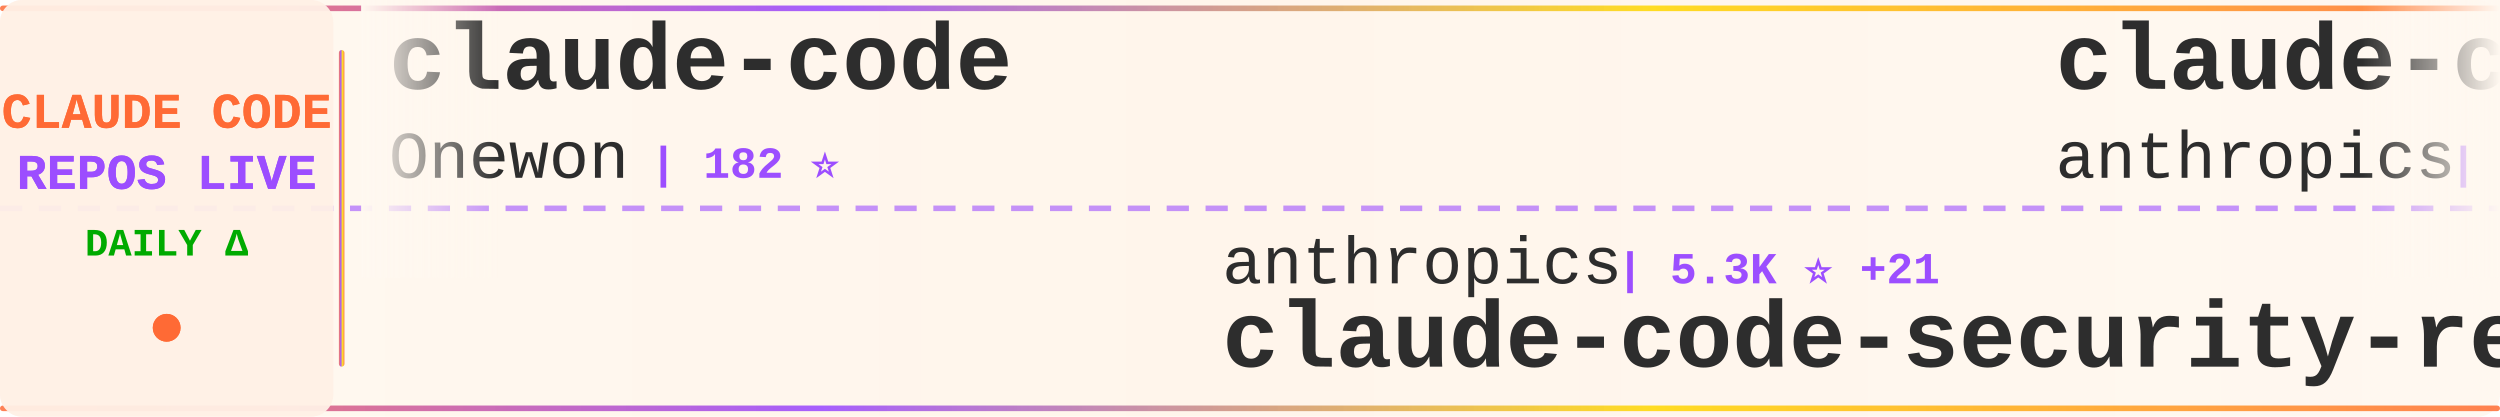
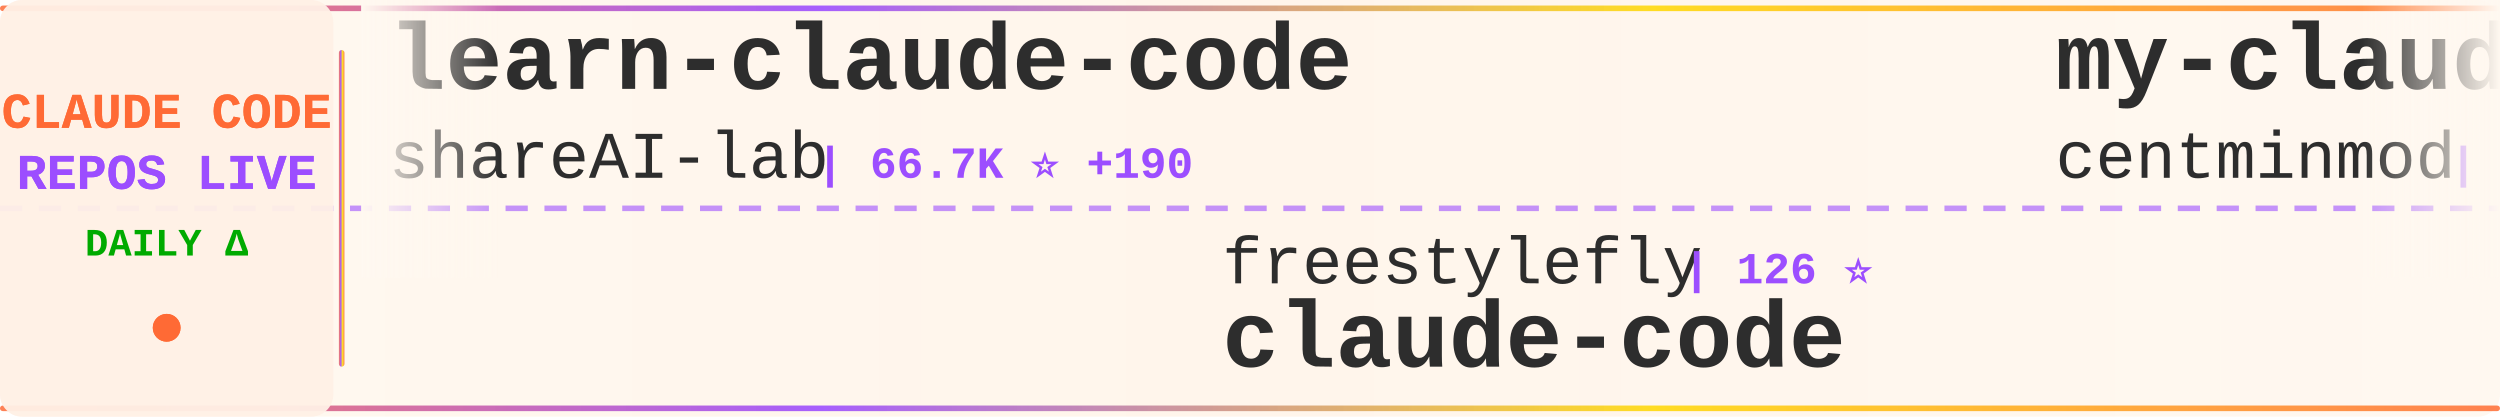
<svg xmlns="http://www.w3.org/2000/svg" width="900" height="150">
  <defs>
    <linearGradient id="tickerBg" x1="0%" y1="0%" x2="100%" y2="0%">
      <stop offset="0%" style="stop-color:#fff8f0;stop-opacity:0.98" />
      <stop offset="50%" style="stop-color:#fff5eb;stop-opacity:1" />
      <stop offset="100%" style="stop-color:#fff8f0;stop-opacity:0.98" />
    </linearGradient>
    <linearGradient id="borderGrad" x1="0%" y1="0%" x2="100%" y2="0%">
      <stop offset="0%" style="stop-color:#FF6B35;stop-opacity:0.85">
        <animate attributeName="stop-opacity" values="0.85;1;0.85" dur="2s" repeatCount="indefinite" />
      </stop>
      <stop offset="33%" style="stop-color:#9C4EFF;stop-opacity:0.9">
        <animate attributeName="stop-opacity" values="0.9;1;0.9" dur="2.2s" repeatCount="indefinite" />
      </stop>
      <stop offset="66%" style="stop-color:#FFD700;stop-opacity:0.85">
        <animate attributeName="stop-opacity" values="0.85;1;0.85" dur="1.8s" repeatCount="indefinite" />
      </stop>
      <stop offset="100%" style="stop-color:#FF6B35;stop-opacity:0.85">
        <animate attributeName="stop-opacity" values="0.85;1;0.85" dur="2s" repeatCount="indefinite" />
      </stop>
    </linearGradient>
    <filter id="textGlow">
      <feGaussianBlur stdDeviation="0.15" result="coloredBlur" />
      <feMerge>
        <feMergeNode in="coloredBlur" />
        <feMergeNode in="SourceGraphic" />
      </feMerge>
    </filter>
    <filter id="metricGlow">
      <feGaussianBlur stdDeviation="0.2" result="coloredBlur" />
      <feMerge>
        <feMergeNode in="coloredBlur" />
        <feMergeNode in="SourceGraphic" />
      </feMerge>
    </filter>
    <linearGradient id="leftFade" x1="0%" y1="0%" x2="100%" y2="0%">
      <stop offset="0%" style="stop-color:#fff8f0;stop-opacity:1" />
      <stop offset="100%" style="stop-color:#fff8f0;stop-opacity:0" />
    </linearGradient>
    <linearGradient id="rightFade" x1="0%" y1="0%" x2="100%" y2="0%">
      <stop offset="0%" style="stop-color:#fff8f0;stop-opacity:0" />
      <stop offset="100%" style="stop-color:#fff8f0;stop-opacity:1" />
    </linearGradient>
  </defs>
  <rect width="900" height="150" fill="url(#tickerBg)" rx="8" />
  <rect x="0" y="2" width="900" height="2" fill="url(#borderGrad)" rx="1" />
  <rect x="0" y="146" width="900" height="2" fill="url(#borderGrad)" rx="1" />
  <line x1="0" y1="75" x2="900" y2="75" stroke="#9C4EFF" stroke-width="2" stroke-dasharray="8 6" opacity="0.6" />
  <rect x="0" y="0" width="120" height="150" fill="#fff0e6" opacity="0.95" rx="8" />
  <text x="60" y="46" font-family="'Courier New', monospace" font-size="18" font-weight="bold" fill="#FF6B35" text-anchor="middle" filter="url(#textGlow)">
    CLAUDE CODE
  </text>
  <text x="60" y="68" font-family="'Courier New', monospace" font-size="18" font-weight="bold" fill="#9C4EFF" text-anchor="middle" filter="url(#textGlow)">
    REPOS LIVE
  </text>
  <text x="60" y="92" font-family="'Courier New', monospace" font-size="14" font-weight="bold" fill="#00aa00" text-anchor="middle">
    DAILY Δ
  </text>
  <circle cx="60" cy="118" r="5" fill="#FF6B35" filter="url(#metricGlow)">
    <animate attributeName="r" values="4;6;4" dur="1.5s" repeatCount="indefinite" />
    <animate attributeName="opacity" values="0.6;1;0.6" dur="1.5s" repeatCount="indefinite" />
  </circle>
  <rect x="122" y="18" width="2" height="114" fill="url(#borderGrad)" rx="1" />
  <clipPath id="tickerClip">
    <rect x="130" y="0" width="770" height="150" />
  </clipPath>
  <g clip-path="url(#tickerClip)">
    <g id="tickerItems">
      <animateTransform attributeName="transform" attributeType="XML" type="translate" from="0 0" to="-3000 0" dur="54s" repeatCount="indefinite" />
      <g transform="translate(0, 0)">
-         <text x="140" y="32" font-family="'Courier New', monospace" font-size="34" font-weight="bold" fill="#2d2d2d">claude-code</text>
-         <text x="140" y="64" font-family="'Courier New', monospace" font-size="24" font-weight="normal" fill="#2d2d2d" opacity="1.0">Onewon</text>
-         <text x="234" y="64" font-family="'Courier New', monospace" font-size="16" font-weight="bold" fill="#9C4EFF"> | 182 ⭐</text>
+         <text x="140" y="32" font-family="'Courier New', monospace" font-size="34" font-weight="bold" fill="#2d2d2d">learn-claude-code</text>
+         <text x="140" y="64" font-family="'Courier New', monospace" font-size="24" font-weight="normal" fill="#2d2d2d" opacity="1.0">shareAI-lab</text>
+         <text x="294" y="64" font-family="'Courier New', monospace" font-size="16" font-weight="bold" fill="#9C4EFF"> | 66.7K ⭐ +190</text>
      </g>
      <g transform="translate(300, 0)">
-         <text x="140" y="102" font-family="'Courier New', monospace" font-size="24" font-weight="normal" fill="#2d2d2d" opacity="1.0">anthropics</text>
-         <text x="282" y="102" font-family="'Courier New', monospace" font-size="16" font-weight="bold" fill="#9C4EFF"> | 5.3K ⭐ +21</text>
-         <text x="140" y="132" font-family="'Courier New', monospace" font-size="34" font-weight="bold" fill="#2d2d2d">claude-code-security-rev...</text>
+         <text x="140" y="102" font-family="'Courier New', monospace" font-size="24" font-weight="normal" fill="#2d2d2d" opacity="1.0">freestylefly</text>
+         <text x="306" y="102" font-family="'Courier New', monospace" font-size="16" font-weight="bold" fill="#9C4EFF"> | 126 ⭐</text>
+         <text x="140" y="132" font-family="'Courier New', monospace" font-size="34" font-weight="bold" fill="#2d2d2d">claude-code</text>
      </g>
      <g transform="translate(600, 0)">
-         <text x="140" y="32" font-family="'Courier New', monospace" font-size="34" font-weight="bold" fill="#2d2d2d">claude-code</text>
-         <text x="140" y="64" font-family="'Courier New', monospace" font-size="24" font-weight="normal" fill="#2d2d2d" opacity="1.0">anthropics</text>
-         <text x="282" y="64" font-family="'Courier New', monospace" font-size="16" font-weight="bold" fill="#9C4EFF"> | 132.5K ⭐ +217</text>
+         <text x="140" y="32" font-family="'Courier New', monospace" font-size="34" font-weight="bold" fill="#2d2d2d">my-claude-code-setup</text>
+         <text x="140" y="64" font-family="'Courier New', monospace" font-size="24" font-weight="normal" fill="#2d2d2d" opacity="1.0">centminmod</text>
+         <text x="282" y="64" font-family="'Courier New', monospace" font-size="16" font-weight="bold" fill="#9C4EFF"> | 2.4K ⭐ +1</text>
      </g>
      <g transform="translate(900, 0)">
-         <text x="140" y="102" font-family="'Courier New', monospace" font-size="24" font-weight="normal" fill="#2d2d2d" opacity="1.0">affaan-m</text>
-         <text x="258" y="102" font-family="'Courier New', monospace" font-size="16" font-weight="bold" fill="#9C4EFF"> | 215.8K ⭐ +691</text>
-         <text x="140" y="132" font-family="'Courier New', monospace" font-size="34" font-weight="bold" fill="#2d2d2d">ECC</text>
+         <text x="140" y="102" font-family="'Courier New', monospace" font-size="24" font-weight="normal" fill="#2d2d2d" opacity="1.0">ChinaSiro</text>
+         <text x="270" y="102" font-family="'Courier New', monospace" font-size="16" font-weight="bold" fill="#9C4EFF"> | 9.4K ⭐ +12</text>
+         <text x="140" y="132" font-family="'Courier New', monospace" font-size="34" font-weight="bold" fill="#2d2d2d">claude-code-sourcemap</text>
      </g>
      <g transform="translate(1200, 0)">
-         <text x="140" y="32" font-family="'Courier New', monospace" font-size="34" font-weight="bold" fill="#2d2d2d">claude-code-source-code</text>
-         <text x="140" y="64" font-family="'Courier New', monospace" font-size="24" font-weight="normal" fill="#2d2d2d" opacity="1.0">777genius</text>
-         <text x="270" y="64" font-family="'Courier New', monospace" font-size="16" font-weight="bold" fill="#9C4EFF"> | 916 ⭐ +1</text>
+         <text x="140" y="32" font-family="'Courier New', monospace" font-size="34" font-weight="bold" fill="#2d2d2d">claude-code-source</text>
+         <text x="140" y="64" font-family="'Courier New', monospace" font-size="24" font-weight="normal" fill="#2d2d2d" opacity="1.0">JrCx7scC</text>
+         <text x="258" y="64" font-family="'Courier New', monospace" font-size="16" font-weight="bold" fill="#9C4EFF"> | 370 ⭐</text>
      </g>
      <g transform="translate(1500, 0)">
-         <text x="140" y="102" font-family="'Courier New', monospace" font-size="24" font-weight="normal" fill="#2d2d2d" opacity="1.0">liuup</text>
-         <text x="222" y="102" font-family="'Courier New', monospace" font-size="16" font-weight="bold" fill="#9C4EFF"> | 3.2K ⭐ +23</text>
-         <text x="140" y="132" font-family="'Courier New', monospace" font-size="34" font-weight="bold" fill="#2d2d2d">claude-code-analysis</text>
+         <text x="140" y="102" font-family="'Courier New', monospace" font-size="24" font-weight="normal" fill="#2d2d2d" opacity="1.0">fazxes</text>
+         <text x="234" y="102" font-family="'Courier New', monospace" font-size="16" font-weight="bold" fill="#9C4EFF"> | 221 ⭐</text>
+         <text x="140" y="132" font-family="'Courier New', monospace" font-size="34" font-weight="bold" fill="#2d2d2d">Claude-code</text>
      </g>
      <g transform="translate(1800, 0)">
-         <text x="140" y="32" font-family="'Courier New', monospace" font-size="34" font-weight="bold" fill="#2d2d2d">claude-code</text>
-         <text x="140" y="64" font-family="'Courier New', monospace" font-size="24" font-weight="normal" fill="#2d2d2d" opacity="1.0">xorespesp</text>
-         <text x="270" y="64" font-family="'Courier New', monospace" font-size="16" font-weight="bold" fill="#9C4EFF"> | 227 ⭐</text>
+         <text x="140" y="32" font-family="'Courier New', monospace" font-size="34" font-weight="bold" fill="#2d2d2d">CLIProxyAPI</text>
+         <text x="140" y="64" font-family="'Courier New', monospace" font-size="24" font-weight="normal" fill="#2d2d2d" opacity="1.0">router-for-me</text>
+         <text x="318" y="64" font-family="'Courier New', monospace" font-size="16" font-weight="bold" fill="#9C4EFF"> | 37.6K ⭐ +101</text>
      </g>
      <g transform="translate(2100, 0)">
-         <text x="140" y="102" font-family="'Courier New', monospace" font-size="24" font-weight="normal" fill="#2d2d2d" opacity="1.0">anthropics</text>
-         <text x="282" y="102" font-family="'Courier New', monospace" font-size="16" font-weight="bold" fill="#9C4EFF"> | 877 ⭐ +5</text>
-         <text x="140" y="132" font-family="'Courier New', monospace" font-size="34" font-weight="bold" fill="#2d2d2d">claude-code-base-action</text>
+         <text x="140" y="102" font-family="'Courier New', monospace" font-size="24" font-weight="normal" fill="#2d2d2d" opacity="1.0">luyao618</text>
+         <text x="258" y="102" font-family="'Courier New', monospace" font-size="16" font-weight="bold" fill="#9C4EFF"> | 1.5K ⭐ +7</text>
+         <text x="140" y="132" font-family="'Courier New', monospace" font-size="34" font-weight="bold" fill="#2d2d2d">Claude-Code-Source-Study</text>
      </g>
      <g transform="translate(2400, 0)">
-         <text x="140" y="32" font-family="'Courier New', monospace" font-size="34" font-weight="bold" fill="#2d2d2d">edmunds-claude-code</text>
-         <text x="140" y="64" font-family="'Courier New', monospace" font-size="24" font-weight="normal" fill="#2d2d2d" opacity="1.0">edmund-io</text>
-         <text x="270" y="64" font-family="'Courier New', monospace" font-size="16" font-weight="bold" fill="#9C4EFF"> | 1.5K ⭐</text>
+         <text x="140" y="32" font-family="'Courier New', monospace" font-size="34" font-weight="bold" fill="#2d2d2d">Claude-Code</text>
+         <text x="140" y="64" font-family="'Courier New', monospace" font-size="24" font-weight="normal" fill="#2d2d2d" opacity="1.0">KPR111</text>
+         <text x="234" y="64" font-family="'Courier New', monospace" font-size="16" font-weight="bold" fill="#9C4EFF"> | 18 ⭐</text>
      </g>
      <g transform="translate(2700, 0)">
-         <text x="140" y="102" font-family="'Courier New', monospace" font-size="24" font-weight="normal" fill="#2d2d2d" opacity="1.0">FlorianBruniaux</text>
-         <text x="342" y="102" font-family="'Courier New', monospace" font-size="16" font-weight="bold" fill="#9C4EFF"> | 5.0K ⭐ +29</text>
-         <text x="140" y="132" font-family="'Courier New', monospace" font-size="34" font-weight="bold" fill="#2d2d2d">claude-code-ultimate-gui...</text>
+         <text x="140" y="102" font-family="'Courier New', monospace" font-size="24" font-weight="normal" fill="#2d2d2d" opacity="1.0">lintsinghua</text>
+         <text x="294" y="102" font-family="'Courier New', monospace" font-size="16" font-weight="bold" fill="#9C4EFF"> | 3.7K ⭐ +9</text>
+         <text x="140" y="132" font-family="'Courier New', monospace" font-size="34" font-weight="bold" fill="#2d2d2d">claude-code-book</text>
      </g>
      <g transform="translate(3000, 0)">
-         <text x="140" y="32" font-family="'Courier New', monospace" font-size="34" font-weight="bold" fill="#2d2d2d">claude-code</text>
-         <text x="140" y="64" font-family="'Courier New', monospace" font-size="24" font-weight="normal" fill="#2d2d2d" opacity="1.0">Onewon</text>
-         <text x="234" y="64" font-family="'Courier New', monospace" font-size="16" font-weight="bold" fill="#9C4EFF"> | 182 ⭐</text>
+         <text x="140" y="32" font-family="'Courier New', monospace" font-size="34" font-weight="bold" fill="#2d2d2d">learn-claude-code</text>
+         <text x="140" y="64" font-family="'Courier New', monospace" font-size="24" font-weight="normal" fill="#2d2d2d" opacity="1.0">shareAI-lab</text>
+         <text x="294" y="64" font-family="'Courier New', monospace" font-size="16" font-weight="bold" fill="#9C4EFF"> | 66.7K ⭐ +190</text>
      </g>
      <g transform="translate(3300, 0)">
-         <text x="140" y="102" font-family="'Courier New', monospace" font-size="24" font-weight="normal" fill="#2d2d2d" opacity="1.0">anthropics</text>
-         <text x="282" y="102" font-family="'Courier New', monospace" font-size="16" font-weight="bold" fill="#9C4EFF"> | 5.3K ⭐ +21</text>
-         <text x="140" y="132" font-family="'Courier New', monospace" font-size="34" font-weight="bold" fill="#2d2d2d">claude-code-security-rev...</text>
+         <text x="140" y="102" font-family="'Courier New', monospace" font-size="24" font-weight="normal" fill="#2d2d2d" opacity="1.0">freestylefly</text>
+         <text x="306" y="102" font-family="'Courier New', monospace" font-size="16" font-weight="bold" fill="#9C4EFF"> | 126 ⭐</text>
+         <text x="140" y="132" font-family="'Courier New', monospace" font-size="34" font-weight="bold" fill="#2d2d2d">claude-code</text>
      </g>
      <g transform="translate(3600, 0)">
-         <text x="140" y="32" font-family="'Courier New', monospace" font-size="34" font-weight="bold" fill="#2d2d2d">claude-code</text>
-         <text x="140" y="64" font-family="'Courier New', monospace" font-size="24" font-weight="normal" fill="#2d2d2d" opacity="1.0">anthropics</text>
-         <text x="282" y="64" font-family="'Courier New', monospace" font-size="16" font-weight="bold" fill="#9C4EFF"> | 132.5K ⭐ +217</text>
+         <text x="140" y="32" font-family="'Courier New', monospace" font-size="34" font-weight="bold" fill="#2d2d2d">my-claude-code-setup</text>
+         <text x="140" y="64" font-family="'Courier New', monospace" font-size="24" font-weight="normal" fill="#2d2d2d" opacity="1.0">centminmod</text>
+         <text x="282" y="64" font-family="'Courier New', monospace" font-size="16" font-weight="bold" fill="#9C4EFF"> | 2.4K ⭐ +1</text>
      </g>
      <g transform="translate(3900, 0)">
-         <text x="140" y="102" font-family="'Courier New', monospace" font-size="24" font-weight="normal" fill="#2d2d2d" opacity="1.0">affaan-m</text>
-         <text x="258" y="102" font-family="'Courier New', monospace" font-size="16" font-weight="bold" fill="#9C4EFF"> | 215.8K ⭐ +691</text>
-         <text x="140" y="132" font-family="'Courier New', monospace" font-size="34" font-weight="bold" fill="#2d2d2d">ECC</text>
+         <text x="140" y="102" font-family="'Courier New', monospace" font-size="24" font-weight="normal" fill="#2d2d2d" opacity="1.0">ChinaSiro</text>
+         <text x="270" y="102" font-family="'Courier New', monospace" font-size="16" font-weight="bold" fill="#9C4EFF"> | 9.4K ⭐ +12</text>
+         <text x="140" y="132" font-family="'Courier New', monospace" font-size="34" font-weight="bold" fill="#2d2d2d">claude-code-sourcemap</text>
      </g>
    </g>
  </g>
  <rect x="130" y="0" width="50" height="100" fill="url(#leftFade)" />
  <rect x="850" y="0" width="50" height="100" fill="url(#rightFade)" />
</svg>
